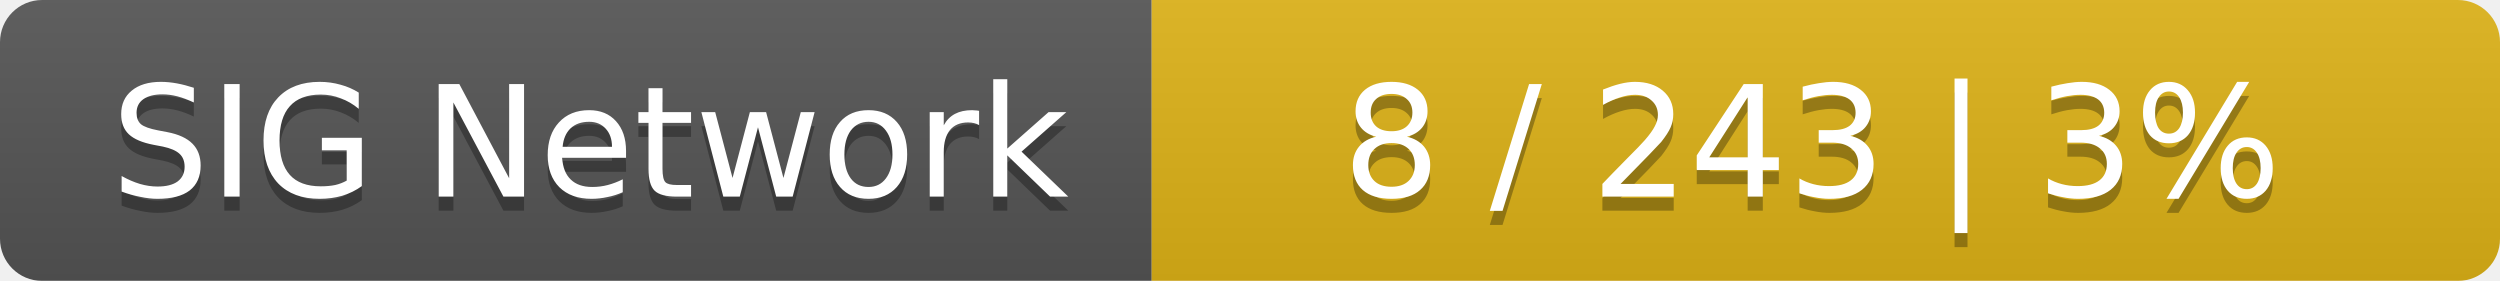
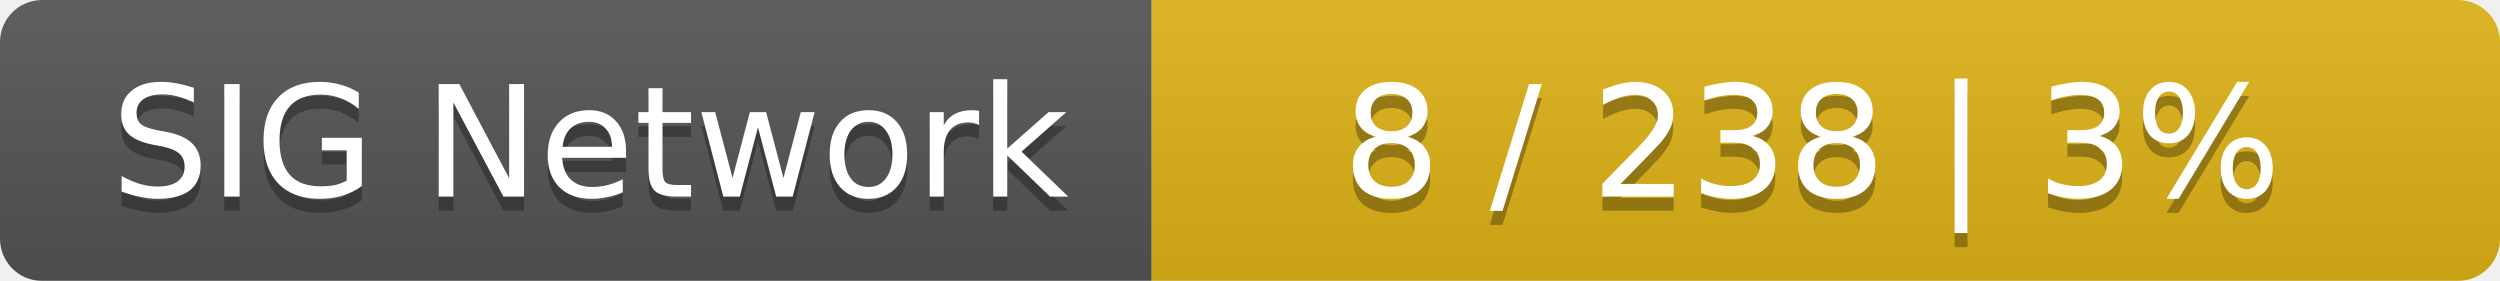
<svg xmlns="http://www.w3.org/2000/svg" width="178" height="20">
  <linearGradient id="smooth" x2="0" y2="100%">
    <stop offset="0" stop-color="#bbb" stop-opacity=".1" />
    <stop offset="1" stop-opacity=".1" />
  </linearGradient>
  <mask id="round">
    <rect width="178" height="20" rx="3" fill="#fff" />
  </mask>
  <g mask="url(#round)">
    <rect width="82" height="20" fill="#555" />
    <rect x="82" width="96" height="20" fill="#dfb317" />
    <rect width="178" height="20" fill="url(#smooth)" />
  </g>
  <g fill="#fff" text-anchor="middle" font-family="DejaVu Sans,Verdana,Geneva,sans-serif" font-size="11">
    <text x="42" y="15" fill="#010101" fill-opacity=".3">SIG Network</text>
    <text x="42" y="14">SIG Network</text>
-     <text x="129" y="15" fill="#010101" fill-opacity=".3">8 / 243    |    3%</text>
-     <text x="129" y="14">8 / 243    |    3%</text>
+     <text x="129" y="15" fill="#010101" fill-opacity=".3">8 / 238    |    3%</text>
+     <text x="129" y="14">8 / 238    |    3%</text>
  </g>
</svg>
